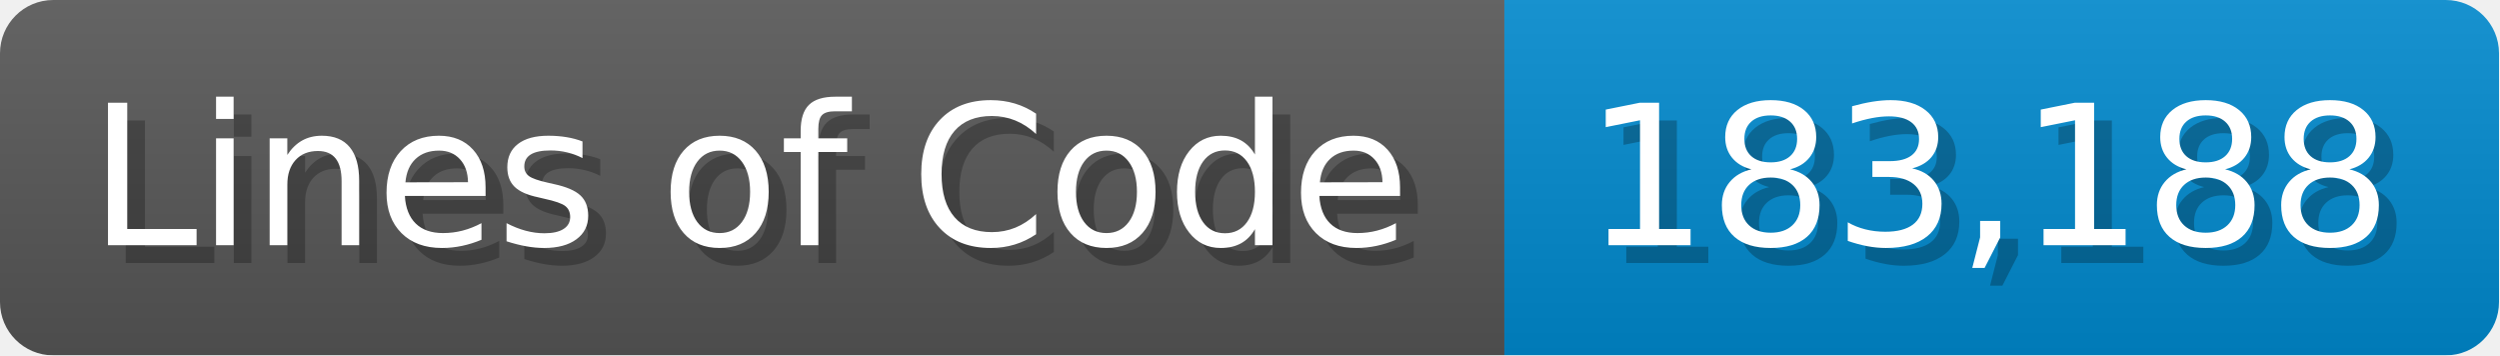
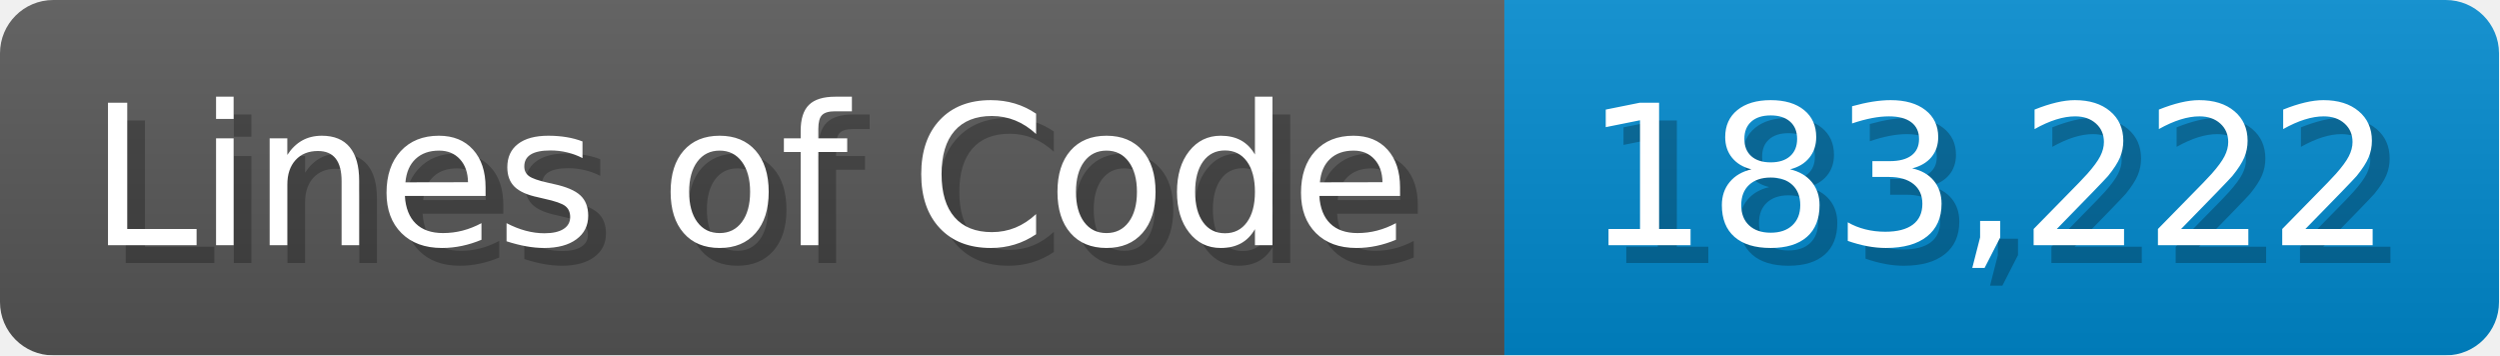
<svg xmlns="http://www.w3.org/2000/svg" width="140.7" height="20" viewBox="0 0 1407 200">
  <linearGradient id="a" x2="0" y2="100%">
    <stop offset="0" stop-opacity=".1" stop-color="#EEE" />
    <stop offset="1" stop-opacity=".1" />
  </linearGradient>
  <mask id="m">
    <rect width="1407" height="200" rx="30" fill="#FFF" />
  </mask>
  <g mask="url(#m)">
    <rect width="847" height="200" fill="#555" />
    <rect width="560" height="200" fill="#08C" x="847" />
    <rect width="1407" height="200" fill="url(#a)" />
  </g>
  <g fill="#fff" text-anchor="start" font-family="Verdana,DejaVu Sans,sans-serif" font-size="110">
    <text x="60" y="148" textLength="747" fill="#000" opacity="0.25">Lines of Code</text>
    <text x="50" y="138" textLength="747">Lines of Code</text>
-     <text x="902" y="148" textLength="460" fill="#000" opacity="0.25">183,188</text>
-     <text x="892" y="138" textLength="460">183,188</text>
+     <text x="902" y="148" textLength="460" fill="#000" opacity="0.25">183,222</text>
+     <text x="892" y="138" textLength="460">183,222</text>
  </g>
</svg>
